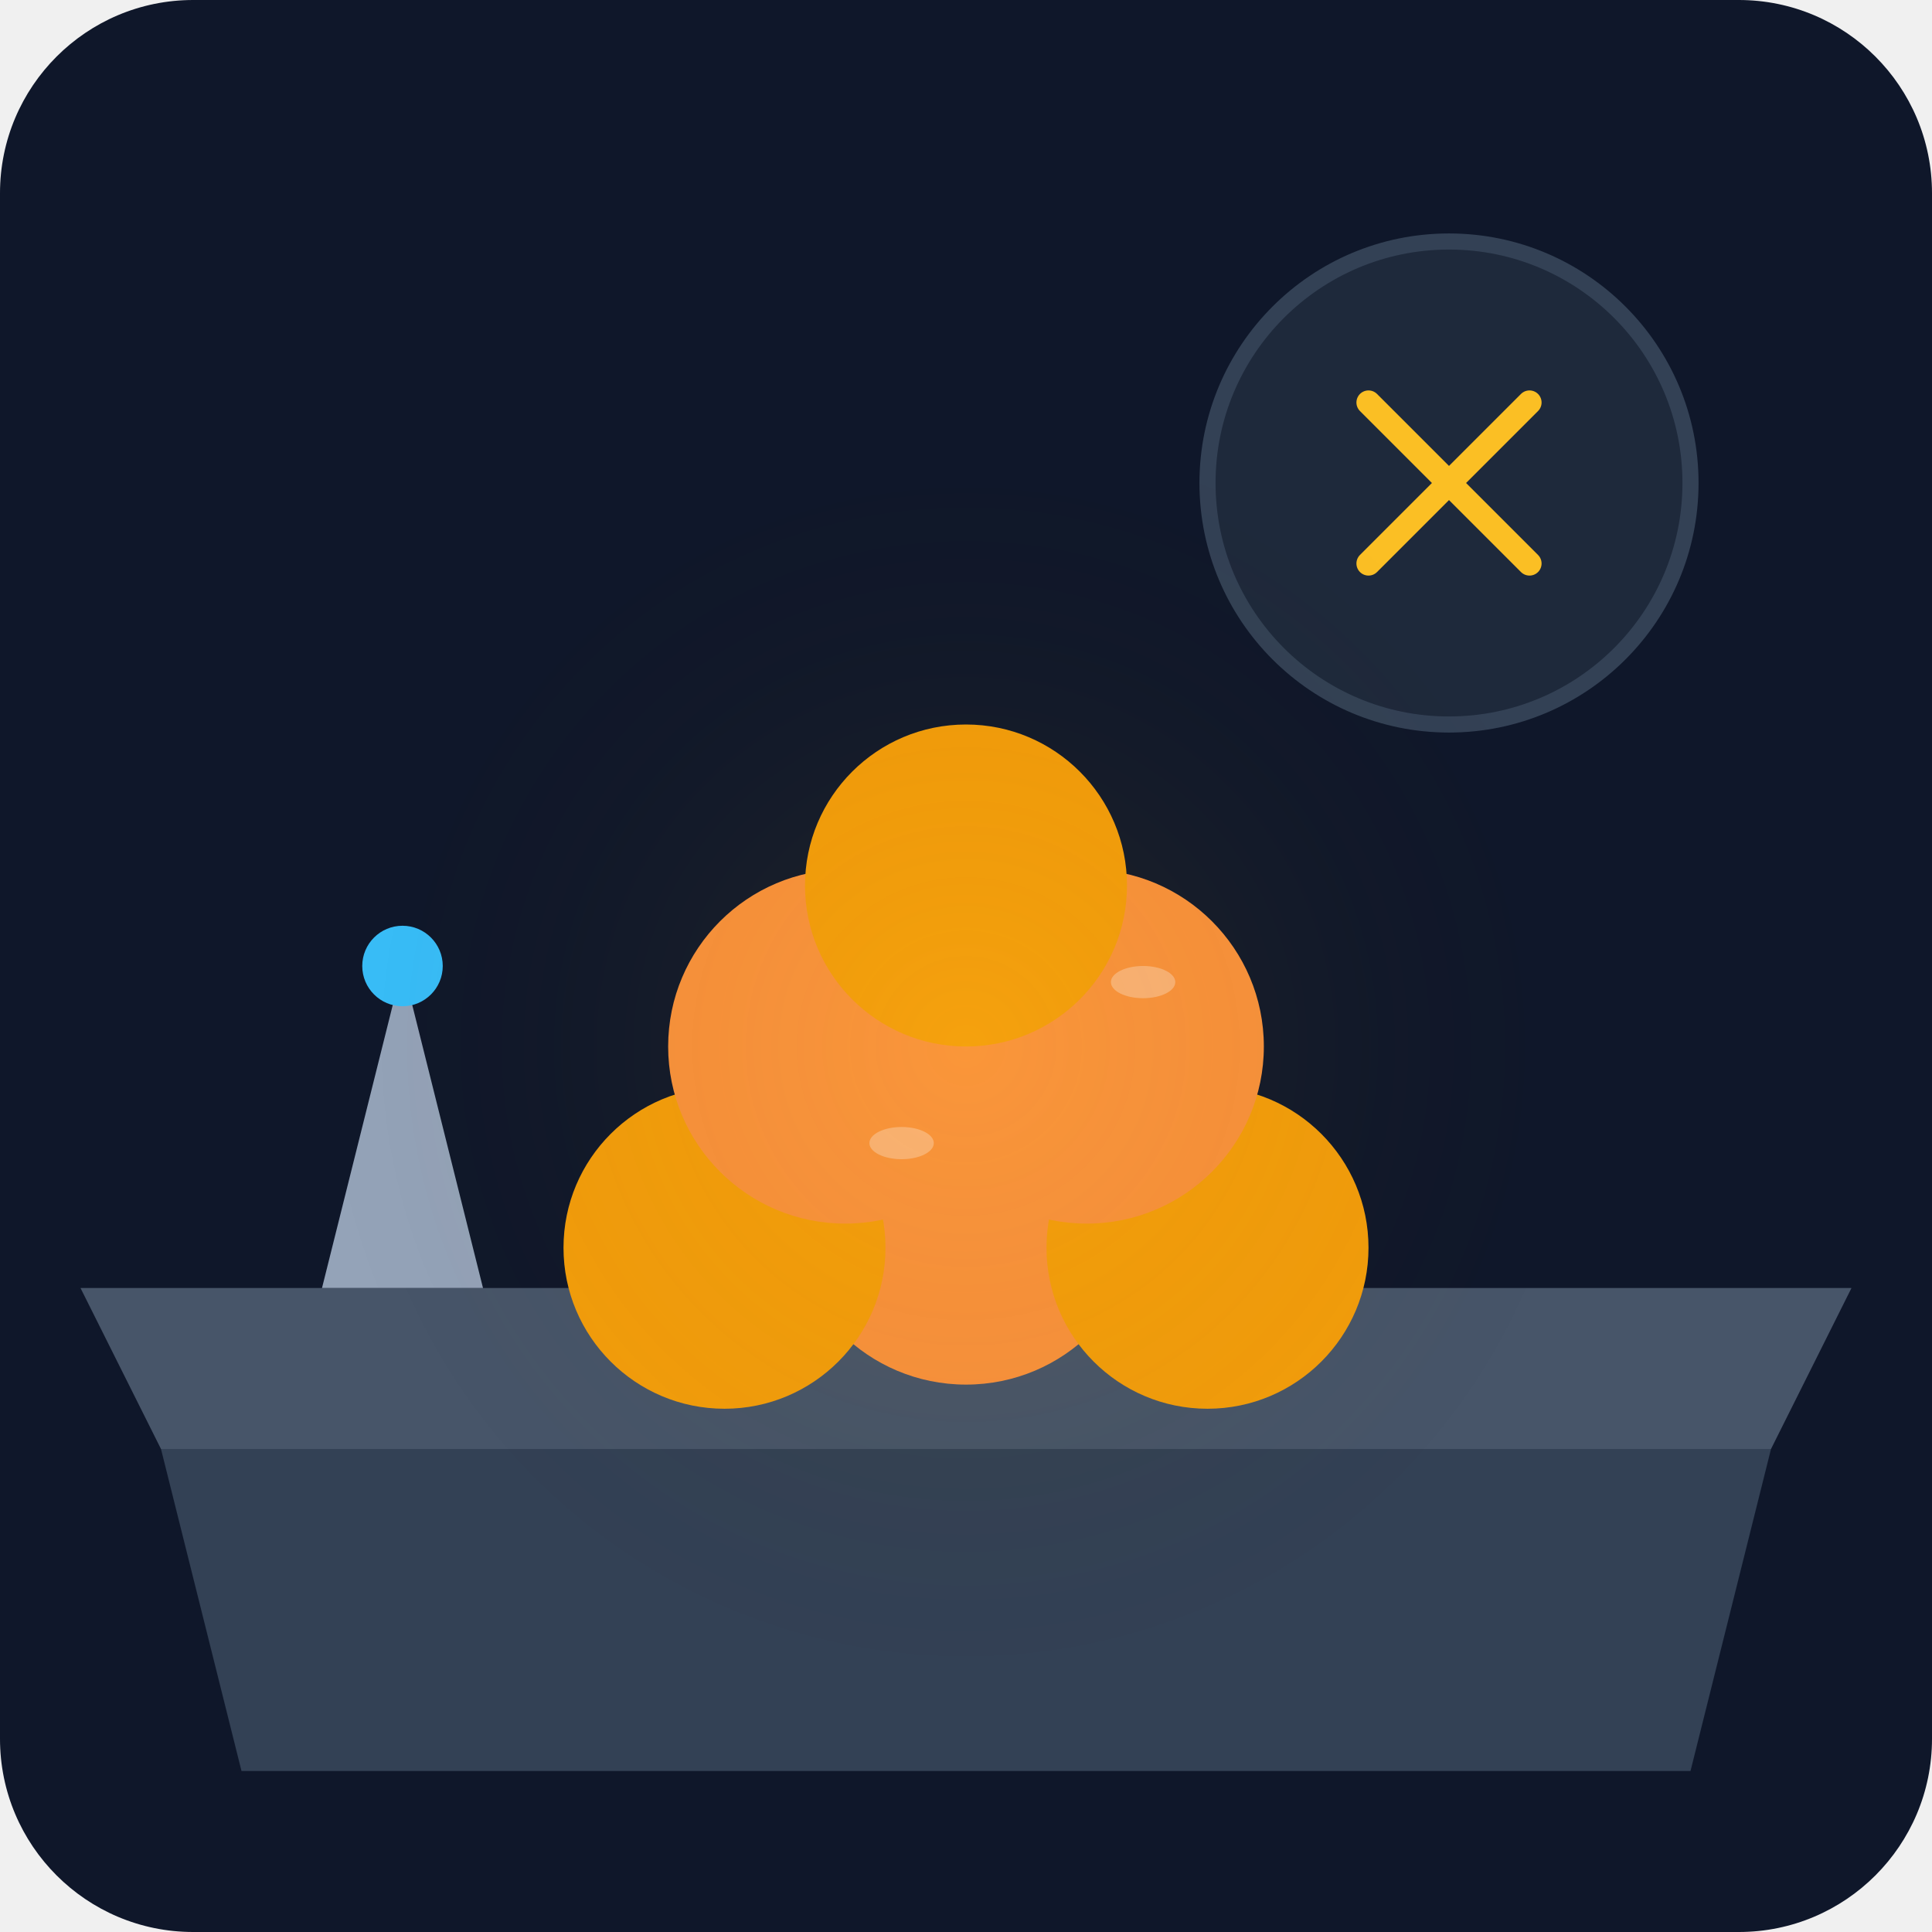
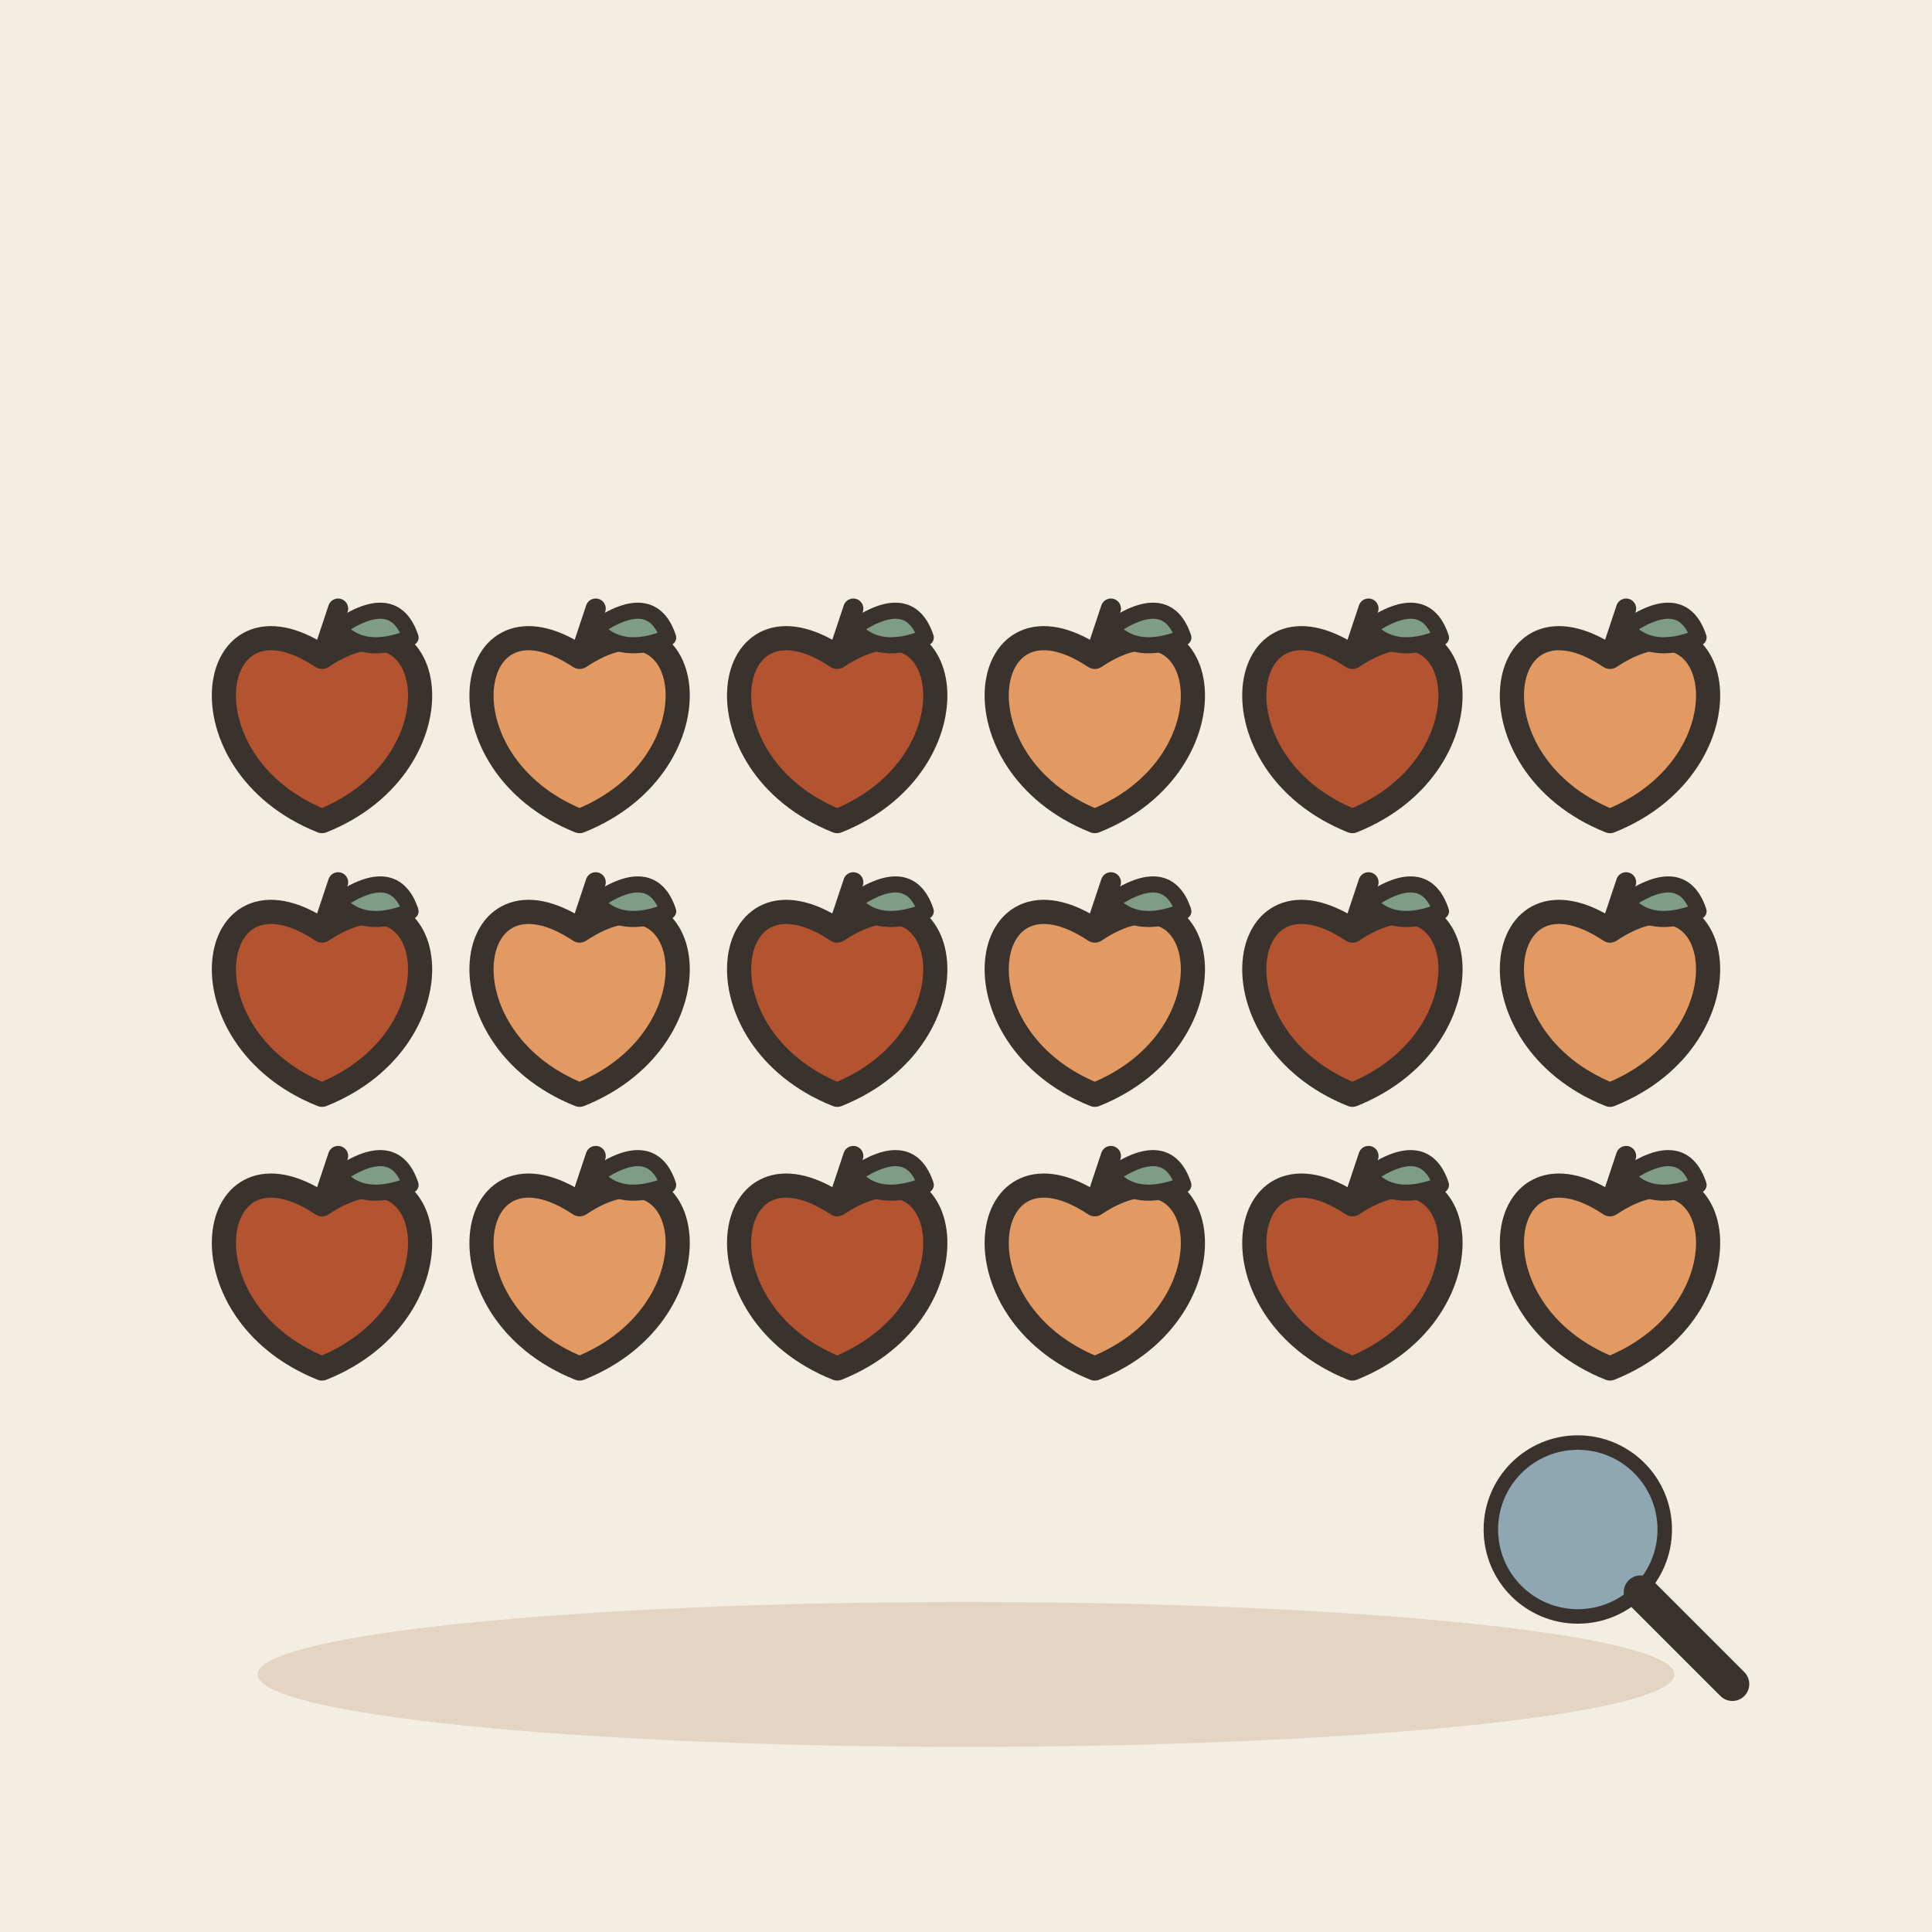
- <svg xmlns="http://www.w3.org/2000/svg" viewBox="0 0 240 240">
-   <defs>
-     <linearGradient id="bg" x1="0" y1="0" x2="0" y2="240">
-       <stop offset="0%" stop-color="#0f172a" />
-       <stop offset="100%" stop-color="#1e293b" />
-     </linearGradient>
-   </defs>
-   <rect width="240" height="240" rx="24" fill="url(#bg)" />
-   <path d="M20 180 L220 180 L210 220 L30 220 Z" fill="#334155" />
-   <path d="M20 180 L220 180 L230 160 L10 160 Z" fill="#475569" />
-   <circle cx="120" cy="150" r="22" fill="#fb923c" />
-   <circle cx="90" cy="155" r="20" fill="#f59e0b" />
-   <circle cx="150" cy="155" r="20" fill="#f59e0b" />
-   <circle cx="105" cy="130" r="22" fill="#fb923c" />
-   <circle cx="135" cy="130" r="22" fill="#fb923c" />
-   <circle cx="120" cy="110" r="20" fill="#f59e0b" />
-   <ellipse cx="112" cy="142" rx="4" ry="2" fill="#ffffff" opacity="0.3" />
-   <ellipse cx="142" cy="122" rx="4" ry="2" fill="#ffffff" opacity="0.3" />
-   <path d="M40 160 L60 160 L50 120 Z" fill="#94a3b8" />
-   <circle cx="50" cy="120" r="5" fill="#38bdf8" />
-   <circle cx="180" cy="60" r="30" fill="#1e293b" stroke="#334155" stroke-width="2" />
-   <path d="M170 50 L190 70 M190 50 L170 70" stroke="#fbbf24" stroke-width="3" stroke-linecap="round" />
-   <circle cx="120" cy="130" r="80" fill="url(#glow)" opacity="0.1" />
-   <defs>
-     <radialGradient id="glow">
-       <stop offset="0%" stop-color="#fbbf24" />
-       <stop offset="100%" stop-color="transparent" />
-     </radialGradient>
-   </defs>
+ <svg xmlns="http://www.w3.org/2000/svg" viewBox="0 0 240 240" data-style="editorial">
+   <rect width="240" height="240" fill="#F4EDE2" />
+   <ellipse cx="120" cy="208" rx="88" ry="9" fill="#E3D5C1" />
+   <g transform="translate(40 90)">
+     <path d="M0 -8.4C14.4 -18 18 4.8 0 12C-18 4.8 -14.4 -18 0 -8.4Z" fill="#B4532F" stroke="#3A332D" stroke-width="3" stroke-linecap="round" stroke-linejoin="round" />
+     <path d="M0 -8.4L2 -14.4" stroke="#3A332D" stroke-width="2.5" stroke-linecap="round" fill="none" />
+     <path d="M2 -12Q9 -16.8 11 -10.8Q5 -8.4 2 -12Z" fill="#7E9C86" stroke="#3A332D" stroke-width="2" stroke-linecap="round" stroke-linejoin="round" />
+   </g>
+   <g transform="translate(72 90)">
+     <path d="M0 -8.4C14.4 -18 18 4.8 0 12C-18 4.8 -14.4 -18 0 -8.4Z" fill="#E39A62" stroke="#3A332D" stroke-width="3" stroke-linecap="round" stroke-linejoin="round" />
+     <path d="M0 -8.4L2 -14.4" stroke="#3A332D" stroke-width="2.5" stroke-linecap="round" fill="none" />
+     <path d="M2 -12Q9 -16.8 11 -10.8Q5 -8.4 2 -12Z" fill="#7E9C86" stroke="#3A332D" stroke-width="2" stroke-linecap="round" stroke-linejoin="round" />
+   </g>
+   <g transform="translate(104 90)">
+     <path d="M0 -8.4C14.4 -18 18 4.8 0 12C-18 4.8 -14.4 -18 0 -8.4Z" fill="#B4532F" stroke="#3A332D" stroke-width="3" stroke-linecap="round" stroke-linejoin="round" />
+     <path d="M0 -8.4L2 -14.4" stroke="#3A332D" stroke-width="2.5" stroke-linecap="round" fill="none" />
+     <path d="M2 -12Q9 -16.8 11 -10.8Q5 -8.4 2 -12Z" fill="#7E9C86" stroke="#3A332D" stroke-width="2" stroke-linecap="round" stroke-linejoin="round" />
+   </g>
+   <g transform="translate(136 90)">
+     <path d="M0 -8.4C14.4 -18 18 4.8 0 12C-18 4.8 -14.4 -18 0 -8.4Z" fill="#E39A62" stroke="#3A332D" stroke-width="3" stroke-linecap="round" stroke-linejoin="round" />
+     <path d="M0 -8.4L2 -14.4" stroke="#3A332D" stroke-width="2.5" stroke-linecap="round" fill="none" />
+     <path d="M2 -12Q9 -16.8 11 -10.8Q5 -8.4 2 -12Z" fill="#7E9C86" stroke="#3A332D" stroke-width="2" stroke-linecap="round" stroke-linejoin="round" />
+   </g>
+   <g transform="translate(168 90)">
+     <path d="M0 -8.4C14.4 -18 18 4.8 0 12C-18 4.8 -14.4 -18 0 -8.4Z" fill="#B4532F" stroke="#3A332D" stroke-width="3" stroke-linecap="round" stroke-linejoin="round" />
+     <path d="M0 -8.4L2 -14.4" stroke="#3A332D" stroke-width="2.5" stroke-linecap="round" fill="none" />
+     <path d="M2 -12Q9 -16.8 11 -10.8Q5 -8.4 2 -12Z" fill="#7E9C86" stroke="#3A332D" stroke-width="2" stroke-linecap="round" stroke-linejoin="round" />
+   </g>
+   <g transform="translate(200 90)">
+     <path d="M0 -8.4C14.4 -18 18 4.8 0 12C-18 4.8 -14.4 -18 0 -8.4Z" fill="#E39A62" stroke="#3A332D" stroke-width="3" stroke-linecap="round" stroke-linejoin="round" />
+     <path d="M0 -8.4L2 -14.4" stroke="#3A332D" stroke-width="2.5" stroke-linecap="round" fill="none" />
+     <path d="M2 -12Q9 -16.8 11 -10.8Q5 -8.4 2 -12Z" fill="#7E9C86" stroke="#3A332D" stroke-width="2" stroke-linecap="round" stroke-linejoin="round" />
+   </g>
+   <g transform="translate(40 124)">
+     <path d="M0 -8.4C14.4 -18 18 4.8 0 12C-18 4.8 -14.4 -18 0 -8.4Z" fill="#B4532F" stroke="#3A332D" stroke-width="3" stroke-linecap="round" stroke-linejoin="round" />
+     <path d="M0 -8.4L2 -14.4" stroke="#3A332D" stroke-width="2.5" stroke-linecap="round" fill="none" />
+     <path d="M2 -12Q9 -16.8 11 -10.8Q5 -8.4 2 -12Z" fill="#7E9C86" stroke="#3A332D" stroke-width="2" stroke-linecap="round" stroke-linejoin="round" />
+   </g>
+   <g transform="translate(72 124)">
+     <path d="M0 -8.4C14.4 -18 18 4.8 0 12C-18 4.8 -14.4 -18 0 -8.4Z" fill="#E39A62" stroke="#3A332D" stroke-width="3" stroke-linecap="round" stroke-linejoin="round" />
+     <path d="M0 -8.4L2 -14.4" stroke="#3A332D" stroke-width="2.5" stroke-linecap="round" fill="none" />
+     <path d="M2 -12Q9 -16.8 11 -10.8Q5 -8.4 2 -12Z" fill="#7E9C86" stroke="#3A332D" stroke-width="2" stroke-linecap="round" stroke-linejoin="round" />
+   </g>
+   <g transform="translate(104 124)">
+     <path d="M0 -8.4C14.4 -18 18 4.8 0 12C-18 4.8 -14.4 -18 0 -8.4Z" fill="#B4532F" stroke="#3A332D" stroke-width="3" stroke-linecap="round" stroke-linejoin="round" />
+     <path d="M0 -8.4L2 -14.4" stroke="#3A332D" stroke-width="2.5" stroke-linecap="round" fill="none" />
+     <path d="M2 -12Q9 -16.8 11 -10.8Q5 -8.4 2 -12Z" fill="#7E9C86" stroke="#3A332D" stroke-width="2" stroke-linecap="round" stroke-linejoin="round" />
+   </g>
+   <g transform="translate(136 124)">
+     <path d="M0 -8.4C14.4 -18 18 4.8 0 12C-18 4.8 -14.4 -18 0 -8.4Z" fill="#E39A62" stroke="#3A332D" stroke-width="3" stroke-linecap="round" stroke-linejoin="round" />
+     <path d="M0 -8.4L2 -14.4" stroke="#3A332D" stroke-width="2.5" stroke-linecap="round" fill="none" />
+     <path d="M2 -12Q9 -16.8 11 -10.8Q5 -8.4 2 -12Z" fill="#7E9C86" stroke="#3A332D" stroke-width="2" stroke-linecap="round" stroke-linejoin="round" />
+   </g>
+   <g transform="translate(168 124)">
+     <path d="M0 -8.4C14.4 -18 18 4.8 0 12C-18 4.8 -14.4 -18 0 -8.4Z" fill="#B4532F" stroke="#3A332D" stroke-width="3" stroke-linecap="round" stroke-linejoin="round" />
+     <path d="M0 -8.4L2 -14.4" stroke="#3A332D" stroke-width="2.5" stroke-linecap="round" fill="none" />
+     <path d="M2 -12Q9 -16.8 11 -10.8Q5 -8.4 2 -12Z" fill="#7E9C86" stroke="#3A332D" stroke-width="2" stroke-linecap="round" stroke-linejoin="round" />
+   </g>
+   <g transform="translate(200 124)">
+     <path d="M0 -8.4C14.4 -18 18 4.8 0 12C-18 4.8 -14.4 -18 0 -8.4Z" fill="#E39A62" stroke="#3A332D" stroke-width="3" stroke-linecap="round" stroke-linejoin="round" />
+     <path d="M0 -8.4L2 -14.4" stroke="#3A332D" stroke-width="2.5" stroke-linecap="round" fill="none" />
+     <path d="M2 -12Q9 -16.8 11 -10.8Q5 -8.4 2 -12Z" fill="#7E9C86" stroke="#3A332D" stroke-width="2" stroke-linecap="round" stroke-linejoin="round" />
+   </g>
+   <g transform="translate(40 158)">
+     <path d="M0 -8.4C14.4 -18 18 4.8 0 12C-18 4.8 -14.4 -18 0 -8.4Z" fill="#B4532F" stroke="#3A332D" stroke-width="3" stroke-linecap="round" stroke-linejoin="round" />
+     <path d="M0 -8.4L2 -14.4" stroke="#3A332D" stroke-width="2.5" stroke-linecap="round" fill="none" />
+     <path d="M2 -12Q9 -16.8 11 -10.8Q5 -8.4 2 -12Z" fill="#7E9C86" stroke="#3A332D" stroke-width="2" stroke-linecap="round" stroke-linejoin="round" />
+   </g>
+   <g transform="translate(72 158)">
+     <path d="M0 -8.4C14.4 -18 18 4.8 0 12C-18 4.8 -14.4 -18 0 -8.4Z" fill="#E39A62" stroke="#3A332D" stroke-width="3" stroke-linecap="round" stroke-linejoin="round" />
+     <path d="M0 -8.4L2 -14.4" stroke="#3A332D" stroke-width="2.5" stroke-linecap="round" fill="none" />
+     <path d="M2 -12Q9 -16.8 11 -10.8Q5 -8.4 2 -12Z" fill="#7E9C86" stroke="#3A332D" stroke-width="2" stroke-linecap="round" stroke-linejoin="round" />
+   </g>
+   <g transform="translate(104 158)">
+     <path d="M0 -8.4C14.4 -18 18 4.8 0 12C-18 4.8 -14.4 -18 0 -8.4Z" fill="#B4532F" stroke="#3A332D" stroke-width="3" stroke-linecap="round" stroke-linejoin="round" />
+     <path d="M0 -8.4L2 -14.4" stroke="#3A332D" stroke-width="2.5" stroke-linecap="round" fill="none" />
+     <path d="M2 -12Q9 -16.8 11 -10.8Q5 -8.4 2 -12Z" fill="#7E9C86" stroke="#3A332D" stroke-width="2" stroke-linecap="round" stroke-linejoin="round" />
+   </g>
+   <g transform="translate(136 158)">
+     <path d="M0 -8.4C14.4 -18 18 4.8 0 12C-18 4.8 -14.4 -18 0 -8.4Z" fill="#E39A62" stroke="#3A332D" stroke-width="3" stroke-linecap="round" stroke-linejoin="round" />
+     <path d="M0 -8.4L2 -14.4" stroke="#3A332D" stroke-width="2.5" stroke-linecap="round" fill="none" />
+     <path d="M2 -12Q9 -16.8 11 -10.8Q5 -8.4 2 -12Z" fill="#7E9C86" stroke="#3A332D" stroke-width="2" stroke-linecap="round" stroke-linejoin="round" />
+   </g>
+   <g transform="translate(168 158)">
+     <path d="M0 -8.4C14.4 -18 18 4.8 0 12C-18 4.8 -14.4 -18 0 -8.4Z" fill="#B4532F" stroke="#3A332D" stroke-width="3" stroke-linecap="round" stroke-linejoin="round" />
+     <path d="M0 -8.4L2 -14.4" stroke="#3A332D" stroke-width="2.5" stroke-linecap="round" fill="none" />
+     <path d="M2 -12Q9 -16.8 11 -10.8Q5 -8.4 2 -12Z" fill="#7E9C86" stroke="#3A332D" stroke-width="2" stroke-linecap="round" stroke-linejoin="round" />
+   </g>
+   <g transform="translate(200 158)">
+     <path d="M0 -8.4C14.4 -18 18 4.8 0 12C-18 4.8 -14.4 -18 0 -8.4Z" fill="#E39A62" stroke="#3A332D" stroke-width="3" stroke-linecap="round" stroke-linejoin="round" />
+     <path d="M0 -8.4L2 -14.4" stroke="#3A332D" stroke-width="2.5" stroke-linecap="round" fill="none" />
+     <path d="M2 -12Q9 -16.8 11 -10.8Q5 -8.4 2 -12Z" fill="#7E9C86" stroke="#3A332D" stroke-width="2" stroke-linecap="round" stroke-linejoin="round" />
+   </g>
+   <g transform="translate(196 190) scale(0.6 0.6)">
+     <circle cx="0" cy="0" r="18" fill="#8FA7B3" stroke="#3A332D" stroke-width="3" stroke-linecap="round" stroke-linejoin="round" />
+     <path d="M13 13L32 32" stroke="#3A332D" stroke-width="7" stroke-linecap="round" fill="none" />
+   </g>
</svg>
